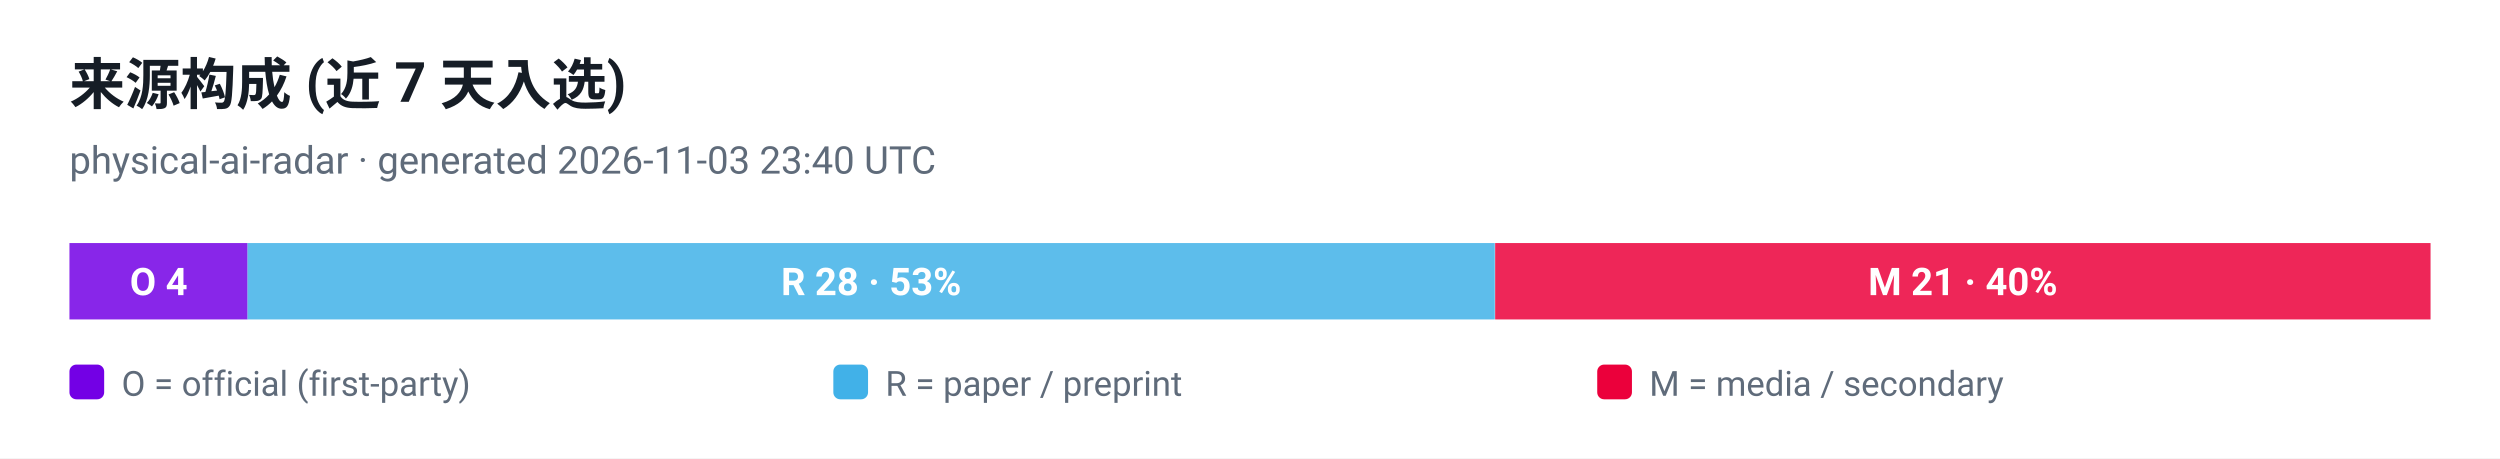
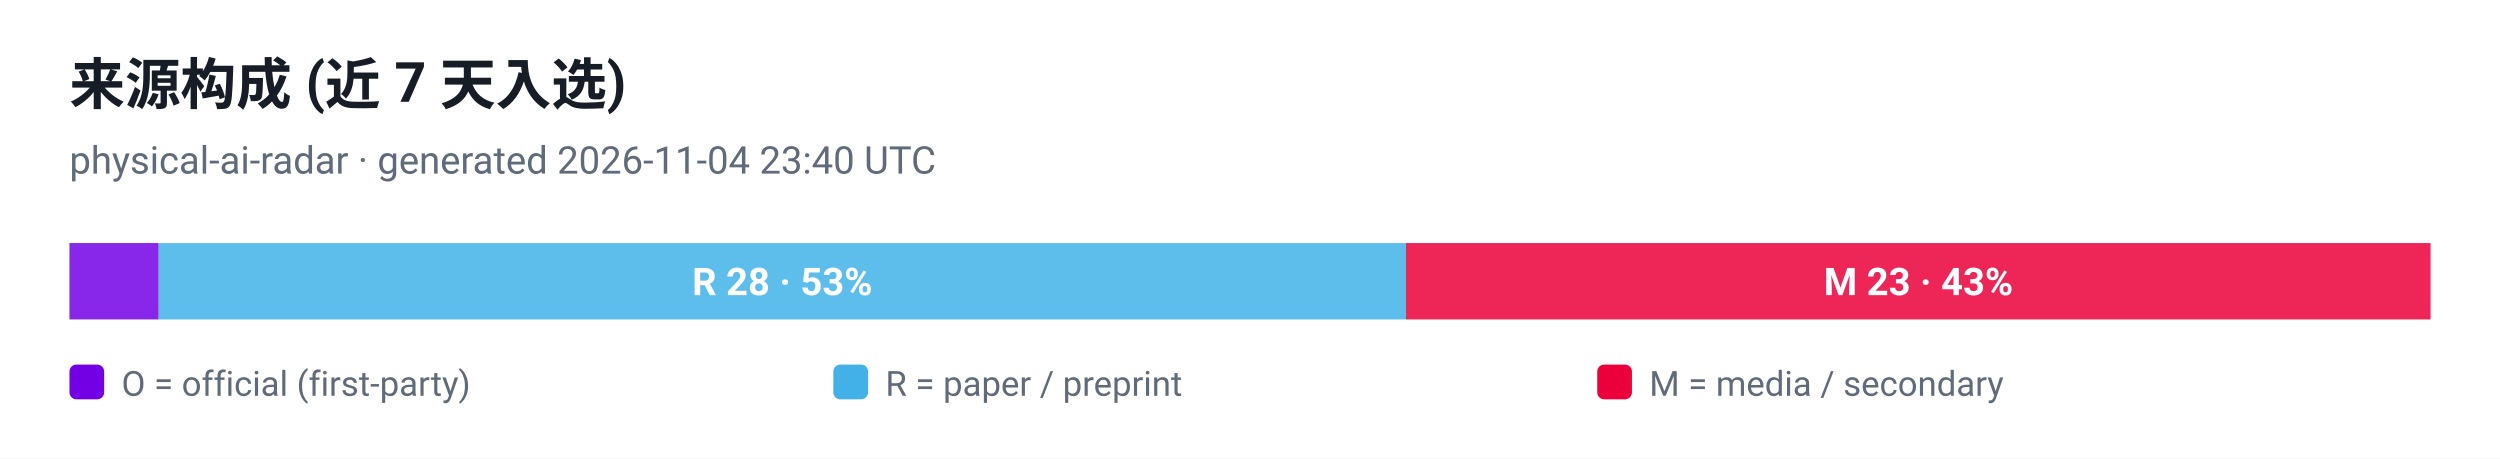
<svg xmlns="http://www.w3.org/2000/svg" viewBox="0 0 720 132" width="720" height="132" role="img" aria-label="来源构成 (近 7 天入选)">
  <style>
  .plate { fill: #ffffff }
  .ink { fill: #161d26 }
  .muted { fill: #5f6b7a }
  .grid { stroke: #e3e9ef }
  @media (prefers-color-scheme: dark) {
    .plate { fill: #0d1117 }
    .ink { fill: #e6edf3 }
    .muted { fill: #8b949e }
    .grid { stroke: #30363d }
  }
</style>
  <rect class="plate" width="720" height="132" />
  <text x="20" y="30" font-family="ui-sans-serif, -apple-system, 'Segoe UI', Roboto, Helvetica, Arial, sans-serif" font-size="16" font-weight="700" class="ink">来源构成 (近 7 天入选)</text>
-   <text x="20" y="50" font-family="ui-sans-serif, -apple-system, 'Segoe UI', Roboto, Helvetica, Arial, sans-serif" font-size="11" class="muted">physical-ai-radar · generated 2026-11-03 23:40 UTC</text>
-   <rect x="20.0" y="70" width="51.3" height="22" fill="#7300e5" fill-opacity="0.85" />
-   <text x="45.7" y="85" text-anchor="middle" font-family="ui-sans-serif, -apple-system, 'Segoe UI', Roboto, Helvetica, Arial, sans-serif" font-size="11" font-weight="700" fill="#ffffff">O 4</text>
-   <rect x="71.3" y="70" width="359.2" height="22" fill="#41b1e8" fill-opacity="0.85" />
-   <text x="250.9" y="85" text-anchor="middle" font-family="ui-sans-serif, -apple-system, 'Segoe UI', Roboto, Helvetica, Arial, sans-serif" font-size="11" font-weight="700" fill="#ffffff">R 28 · 53%</text>
-   <rect x="430.6" y="70" width="269.4" height="22" fill="#eb003b" fill-opacity="0.85" />
-   <text x="565.3" y="85" text-anchor="middle" font-family="ui-sans-serif, -apple-system, 'Segoe UI', Roboto, Helvetica, Arial, sans-serif" font-size="11" font-weight="700" fill="#ffffff">M 21 · 40%</text>
+   <text x="20" y="50" font-family="ui-sans-serif, -apple-system, 'Segoe UI', Roboto, Helvetica, Arial, sans-serif" font-size="11" class="muted">physical-ai-radar · generated 2026-11-04 23:40 UTC</text>
+   <rect x="20.0" y="70" width="25.7" height="22" fill="#7300e5" fill-opacity="0.85" />
+   <rect x="45.7" y="70" width="359.2" height="22" fill="#41b1e8" fill-opacity="0.85" />
+   <text x="225.3" y="85" text-anchor="middle" font-family="ui-sans-serif, -apple-system, 'Segoe UI', Roboto, Helvetica, Arial, sans-serif" font-size="11" font-weight="700" fill="#ffffff">R 28 · 53%</text>
+   <rect x="404.9" y="70" width="295.1" height="22" fill="#eb003b" fill-opacity="0.85" />
+   <text x="552.5" y="85" text-anchor="middle" font-family="ui-sans-serif, -apple-system, 'Segoe UI', Roboto, Helvetica, Arial, sans-serif" font-size="11" font-weight="700" fill="#ffffff">M 23 · 43%</text>
  <rect x="20" y="105" width="10" height="10" rx="2" fill="#7300e5" />
  <text x="35" y="114" font-family="ui-sans-serif, -apple-system, 'Segoe UI', Roboto, Helvetica, Arial, sans-serif" font-size="10" fill="#5f6b7a">O = official (first-party)</text>
  <rect x="240" y="105" width="10" height="10" rx="2" fill="#41b1e8" />
  <text x="255" y="114" font-family="ui-sans-serif, -apple-system, 'Segoe UI', Roboto, Helvetica, Arial, sans-serif" font-size="10" fill="#5f6b7a">R = paper / preprint</text>
  <rect x="460" y="105" width="10" height="10" rx="2" fill="#eb003b" />
  <text x="475" y="114" font-family="ui-sans-serif, -apple-system, 'Segoe UI', Roboto, Helvetica, Arial, sans-serif" font-size="10" fill="#5f6b7a">M = media / secondary</text>
</svg>
